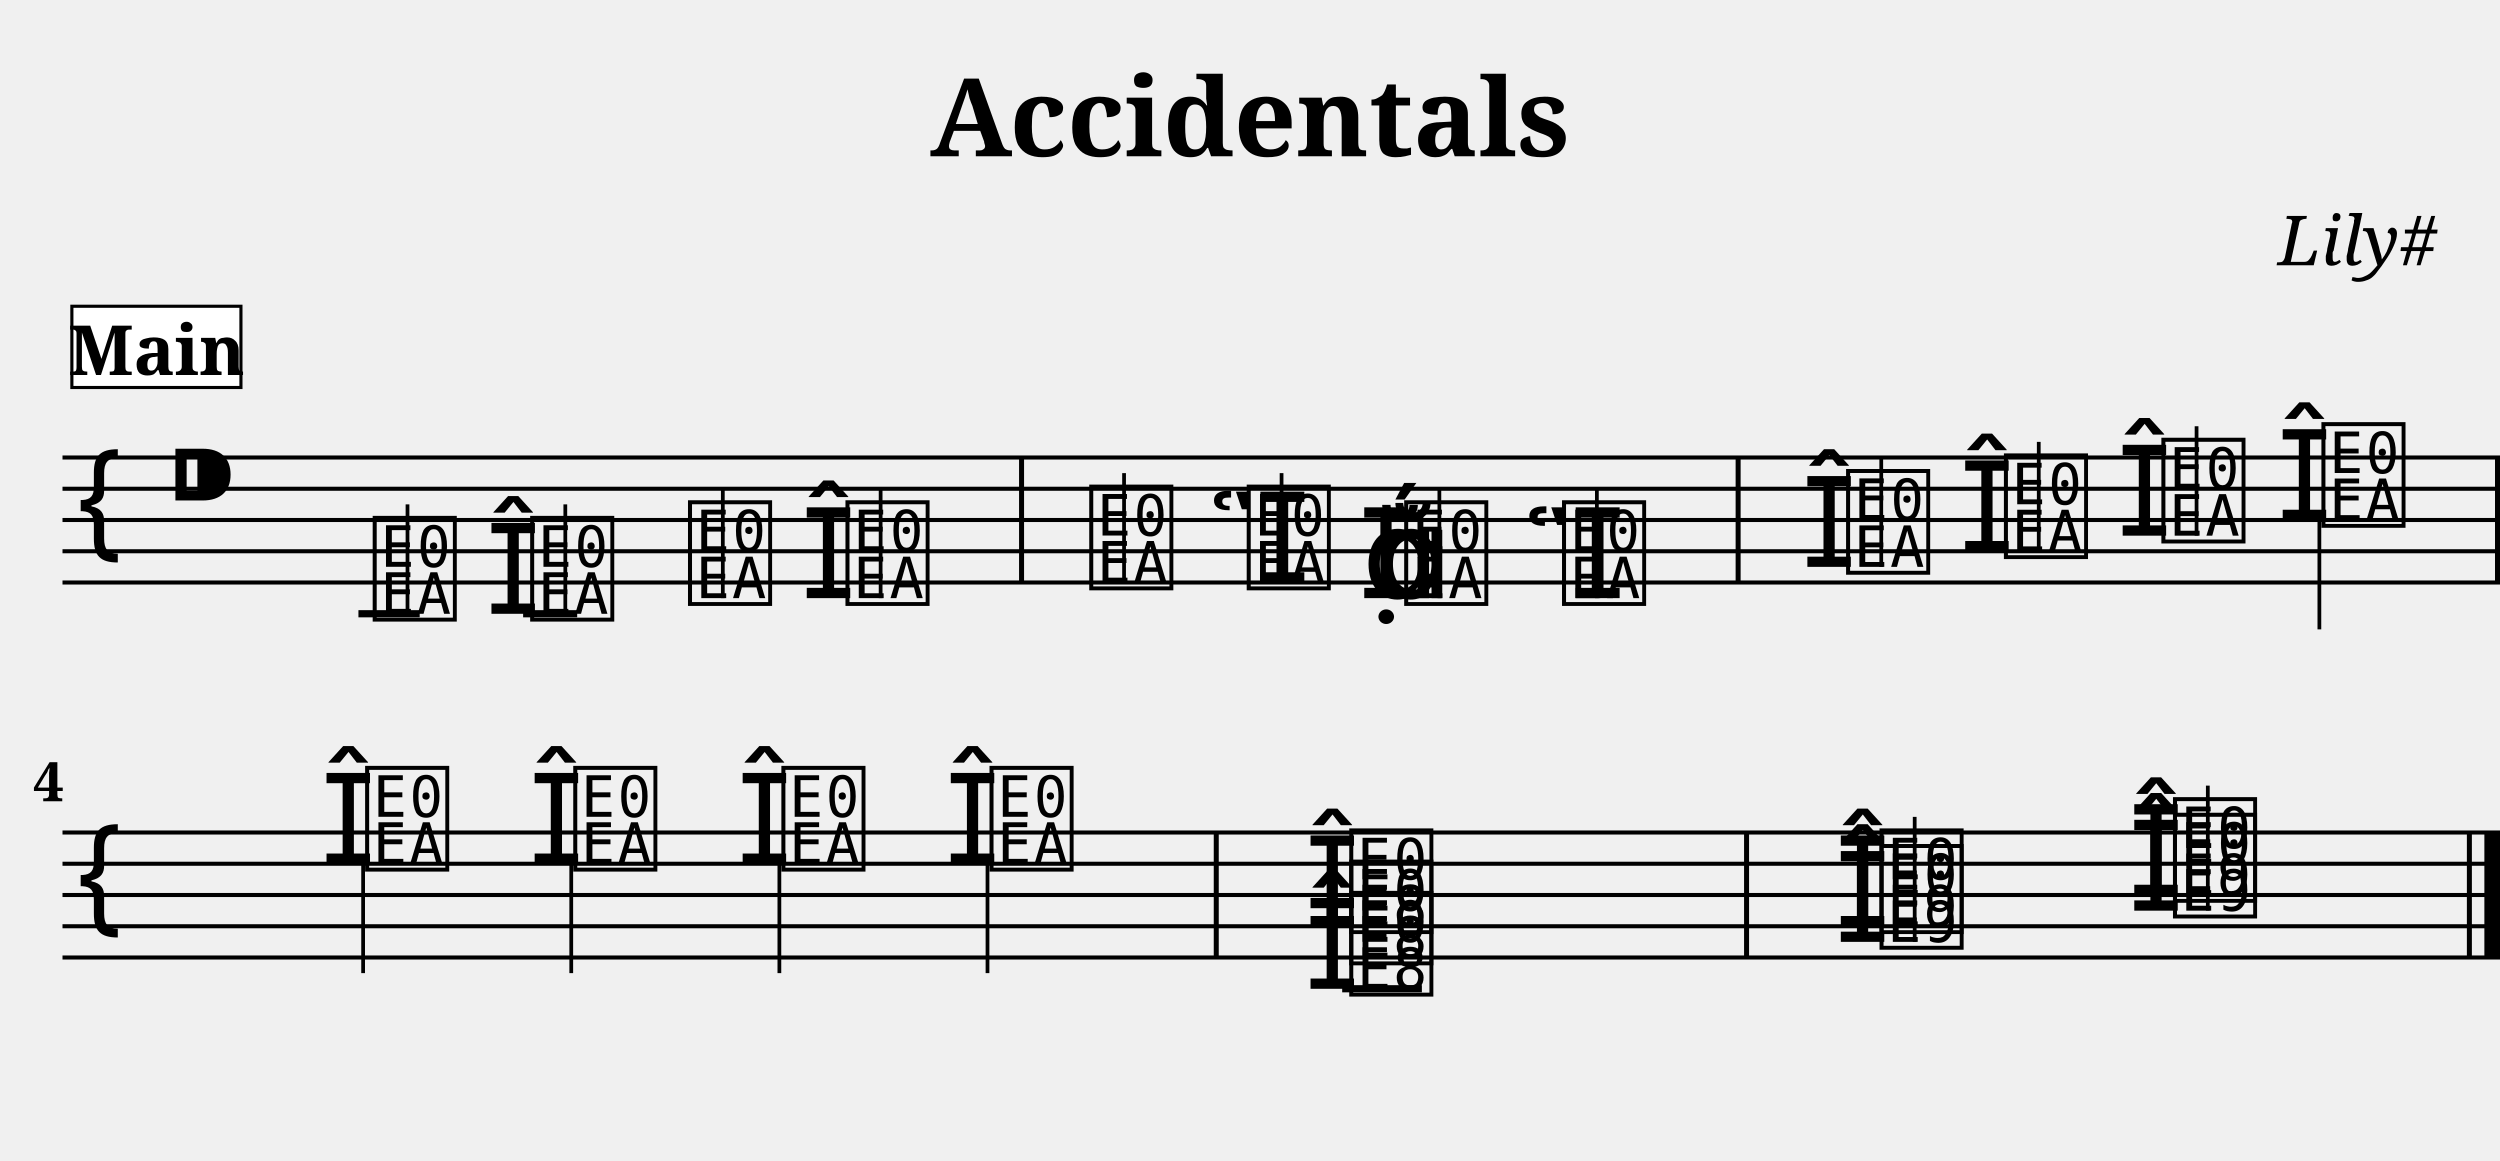
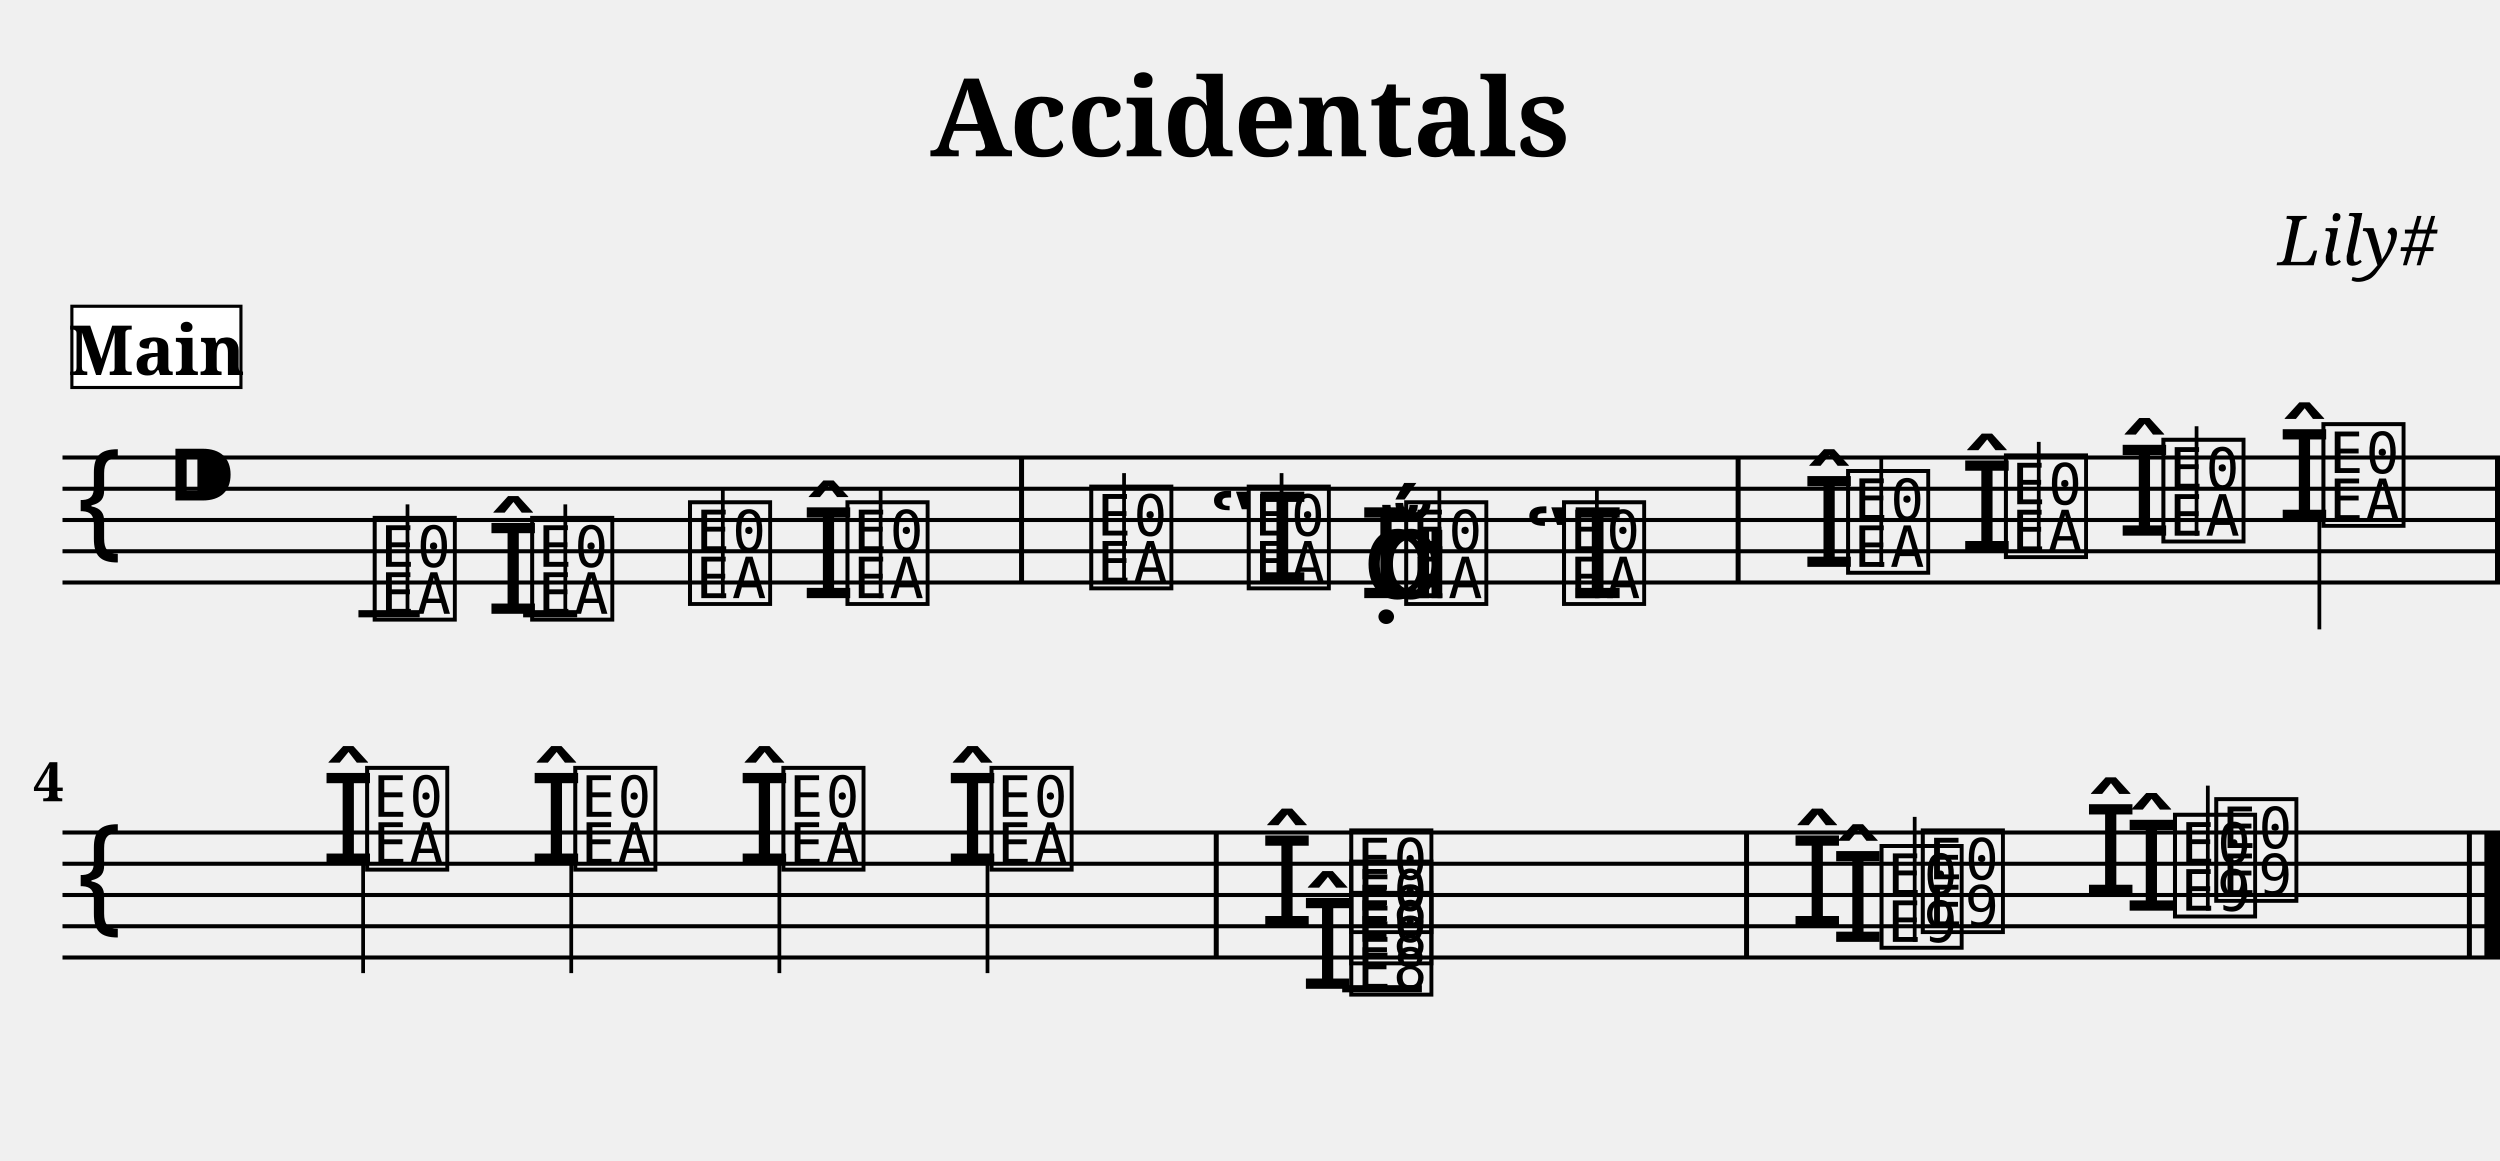
<svg xmlns="http://www.w3.org/2000/svg" width="800.0" height="371.4" viewBox="0 0 80.00 37.14">
  <style>
  @font-face { font-family: 'Emmentaler'; src: local('Emmentaler'); }
  .music { font-family: 'Emmentaler', serif; }
</style>
  <text x="40.00" y="5.00" font-size="3.49" font-family="serif" font-weight="bold" text-anchor="middle">Accidentals</text>
  <text x="78.00" y="8.49" font-size="2.20" font-family="serif" font-style="italic" text-anchor="end">Lily#</text>
  <g transform="translate(2.00,0.00) scale(1,1)">
    <line x1="0.00" y1="14.64" x2="78.00" y2="14.64" stroke="#000000" stroke-width="0.130" />
    <line x1="0.00" y1="15.64" x2="78.00" y2="15.64" stroke="#000000" stroke-width="0.130" />
    <line x1="0.00" y1="16.64" x2="78.00" y2="16.64" stroke="#000000" stroke-width="0.130" />
    <line x1="0.00" y1="17.64" x2="78.00" y2="17.64" stroke="#000000" stroke-width="0.130" />
    <line x1="0.00" y1="18.64" x2="78.00" y2="18.64" stroke="#000000" stroke-width="0.130" />
    <text class="music" x="0.30" y="17.64" font-size="4.00"></text>
    <text class="music" x="3.30" y="16.64" font-size="4.00"></text>
    <line x1="9.47" y1="19.64" x2="11.43" y2="19.64" stroke="#000000" stroke-width="0.230" />
    <line x1="14.74" y1="19.64" x2="16.47" y2="19.64" stroke="#000000" stroke-width="0.230" />
    <text class="music" x="9.80" y="19.64" font-size="4.00" data-pos="158"></text>
    <line x1="11.04" y1="19.64" x2="11.04" y2="16.14" stroke="#000000" stroke-width="0.120" />
    <text class="music" x="13.54" y="19.64" font-size="4.00" data-pos="196"></text>
    <text class="music" x="14.84" y="19.64" font-size="4.00" data-pos="196"></text>
    <line x1="16.09" y1="19.64" x2="16.09" y2="16.14" stroke="#000000" stroke-width="0.120" />
    <text class="music" x="19.89" y="19.14" font-size="4.00" data-pos="200"></text>
    <line x1="21.13" y1="19.14" x2="21.13" y2="15.64" stroke="#000000" stroke-width="0.120" />
    <text class="music" x="23.63" y="19.14" font-size="4.00" data-pos="202"></text>
    <text class="music" x="24.93" y="19.14" font-size="4.00" data-pos="202"></text>
    <line x1="26.18" y1="19.14" x2="26.18" y2="15.64" stroke="#000000" stroke-width="0.120" />
    <text class="music" x="32.73" y="18.64" font-size="4.00" data-pos="226"></text>
    <line x1="33.97" y1="18.64" x2="33.97" y2="15.14" stroke="#000000" stroke-width="0.120" />
    <text class="music" x="36.66" y="18.64" font-size="4.00" data-pos="253"></text>
    <text class="music" x="37.77" y="18.64" font-size="4.00" data-pos="253"></text>
    <line x1="39.01" y1="18.64" x2="39.01" y2="15.14" stroke="#000000" stroke-width="0.120" />
    <text class="music" x="41.59" y="19.14" font-size="4.00" data-pos="257"></text>
    <text class="music" x="41.47" y="19.14" font-size="4.00" data-pos="257"></text>
    <text class="music" x="42.01" y="19.14" font-size="4.00" data-pos="257"></text>
    <text class="music" x="42.81" y="19.14" font-size="4.00" data-pos="257"></text>
    <line x1="44.06" y1="19.14" x2="44.06" y2="15.64" stroke="#000000" stroke-width="0.120" />
    <text class="music" x="46.75" y="19.14" font-size="4.00" data-pos="259"></text>
    <text class="music" x="47.86" y="19.14" font-size="4.00" data-pos="259"></text>
    <line x1="49.10" y1="19.14" x2="49.10" y2="15.64" stroke="#000000" stroke-width="0.120" />
    <text class="music" x="55.65" y="18.14" font-size="4.00" data-pos="289"></text>
    <text class="music" x="56.95" y="18.14" font-size="4.00" data-pos="289"></text>
    <line x1="58.20" y1="18.14" x2="58.20" y2="14.64" stroke="#000000" stroke-width="0.120" />
    <text class="music" x="60.70" y="17.64" font-size="4.00" data-pos="322"></text>
    <text class="music" x="62.00" y="17.64" font-size="4.00" data-pos="322"></text>
    <line x1="63.24" y1="17.64" x2="63.24" y2="14.14" stroke="#000000" stroke-width="0.120" />
    <text class="music" x="65.74" y="17.14" font-size="4.00" data-pos="326"></text>
    <text class="music" x="67.04" y="17.14" font-size="4.00" data-pos="326"></text>
    <line x1="68.29" y1="17.14" x2="68.29" y2="13.64" stroke="#000000" stroke-width="0.120" />
    <text class="music" x="70.86" y="16.64" font-size="4.00" data-pos="330"></text>
    <text class="music" x="72.16" y="16.64" font-size="4.00" data-pos="330"></text>
    <line x1="72.22" y1="16.64" x2="72.22" y2="20.14" stroke="#000000" stroke-width="0.120" />
    <rect x="30.61" y="14.64" width="0.16" height="4.00" fill="#000000" />
    <rect x="53.54" y="14.64" width="0.16" height="4.00" fill="#000000" />
    <rect x="77.84" y="14.64" width="0.16" height="4.00" fill="#000000" />
    <line x1="0.00" y1="26.64" x2="78.00" y2="26.64" stroke="#000000" stroke-width="0.130" />
    <line x1="0.00" y1="27.64" x2="78.00" y2="27.64" stroke="#000000" stroke-width="0.130" />
    <line x1="0.00" y1="28.64" x2="78.00" y2="28.64" stroke="#000000" stroke-width="0.130" />
    <line x1="0.00" y1="29.64" x2="78.00" y2="29.64" stroke="#000000" stroke-width="0.130" />
    <line x1="0.00" y1="30.64" x2="78.00" y2="30.64" stroke="#000000" stroke-width="0.130" />
    <text class="music" x="0.30" y="29.64" font-size="4.00"></text>
    <line x1="40.95" y1="31.64" x2="43.50" y2="31.64" stroke="#000000" stroke-width="0.230" />
    <text class="music" x="8.26" y="27.64" font-size="4.00" data-pos="336"></text>
    <text class="music" x="9.56" y="27.64" font-size="4.00" data-pos="336"></text>
    <line x1="9.62" y1="27.64" x2="9.62" y2="31.14" stroke="#000000" stroke-width="0.120" />
    <text class="music" x="14.92" y="27.64" font-size="4.00" data-pos="343"></text>
    <text class="music" x="16.22" y="27.64" font-size="4.00" data-pos="343"></text>
    <line x1="16.28" y1="27.64" x2="16.28" y2="31.14" stroke="#000000" stroke-width="0.120" />
    <text class="music" x="21.58" y="27.64" font-size="4.00" data-pos="347"></text>
    <text class="music" x="22.88" y="27.64" font-size="4.00" data-pos="347"></text>
    <line x1="22.94" y1="27.64" x2="22.94" y2="31.14" stroke="#000000" stroke-width="0.120" />
    <text class="music" x="28.24" y="27.64" font-size="4.00" data-pos="351"></text>
    <text class="music" x="29.54" y="27.64" font-size="4.00" data-pos="351"></text>
    <line x1="29.60" y1="27.64" x2="29.60" y2="31.14" stroke="#000000" stroke-width="0.120" />
-     <text class="music" x="39.75" y="31.64" font-size="4.00" data-pos="386"></text>
+     <text class="music" x="39.60" y="31.64" font-size="4.00" data-pos="386"></text>
+     <text class="music" x="38.30" y="29.64" font-size="4.00" data-pos="386"></text>
    <text class="music" x="41.05" y="31.64" font-size="4.00" data-pos="386"></text>
    <text class="music" x="41.05" y="30.64" font-size="4.00" data-pos="386"></text>
-     <text class="music" x="39.75" y="29.64" font-size="4.00" data-pos="386"></text>
    <text class="music" x="41.05" y="29.64" font-size="4.00" data-pos="386"></text>
-     <text class="music" x="56.72" y="30.14" font-size="4.00" data-pos="430"></text>
+     <text class="music" x="56.57" y="30.14" font-size="4.00" data-pos="430"></text>
+     <text class="music" x="55.27" y="29.64" font-size="4.00" data-pos="430"></text>
    <text class="music" x="58.02" y="30.14" font-size="4.00" data-pos="430"></text>
-     <text class="music" x="56.72" y="29.64" font-size="4.00" data-pos="430"></text>
-     <text class="music" x="58.02" y="29.64" font-size="4.00" data-pos="430"></text>
+     <text class="music" x="59.34" y="29.64" font-size="4.00" data-pos="430"></text>
    <line x1="59.27" y1="30.14" x2="59.27" y2="26.14" stroke="#000000" stroke-width="0.120" />
-     <text class="music" x="66.11" y="29.14" font-size="4.00" data-pos="443"></text>
+     <text class="music" x="65.96" y="29.14" font-size="4.00" data-pos="443"></text>
+     <text class="music" x="64.66" y="28.64" font-size="4.00" data-pos="443"></text>
    <text class="music" x="67.41" y="29.14" font-size="4.00" data-pos="443"></text>
-     <text class="music" x="66.11" y="28.64" font-size="4.00" data-pos="443"></text>
-     <text class="music" x="67.41" y="28.64" font-size="4.00" data-pos="443"></text>
+     <text class="music" x="68.73" y="28.64" font-size="4.00" data-pos="443"></text>
    <line x1="68.65" y1="29.14" x2="68.65" y2="25.14" stroke="#000000" stroke-width="0.120" />
    <rect x="36.84" y="26.64" width="0.16" height="4.00" fill="#000000" />
    <rect x="53.81" y="26.64" width="0.16" height="4.00" fill="#000000" />
    <rect x="76.94" y="26.64" width="0.16" height="4.00" fill="#000000" />
    <rect x="77.50" y="26.64" width="0.50" height="4.00" fill="#000000" />
    <text x="0.05" y="25.64" font-size="1.75" font-family="serif" font-weight="bold" text-anchor="end" fill="#000000">4</text>
    <rect x="0.30" y="9.80" width="5.41" height="2.60" fill="#FFFFFF" stroke="#000000" stroke-width="0.100" data-pos="0" />
    <text x="3.01" y="12.00" font-size="2.20" font-family="serif" font-weight="bold" text-anchor="middle" fill="#000000" data-pos="0">Main</text>
  </g>
</svg>
